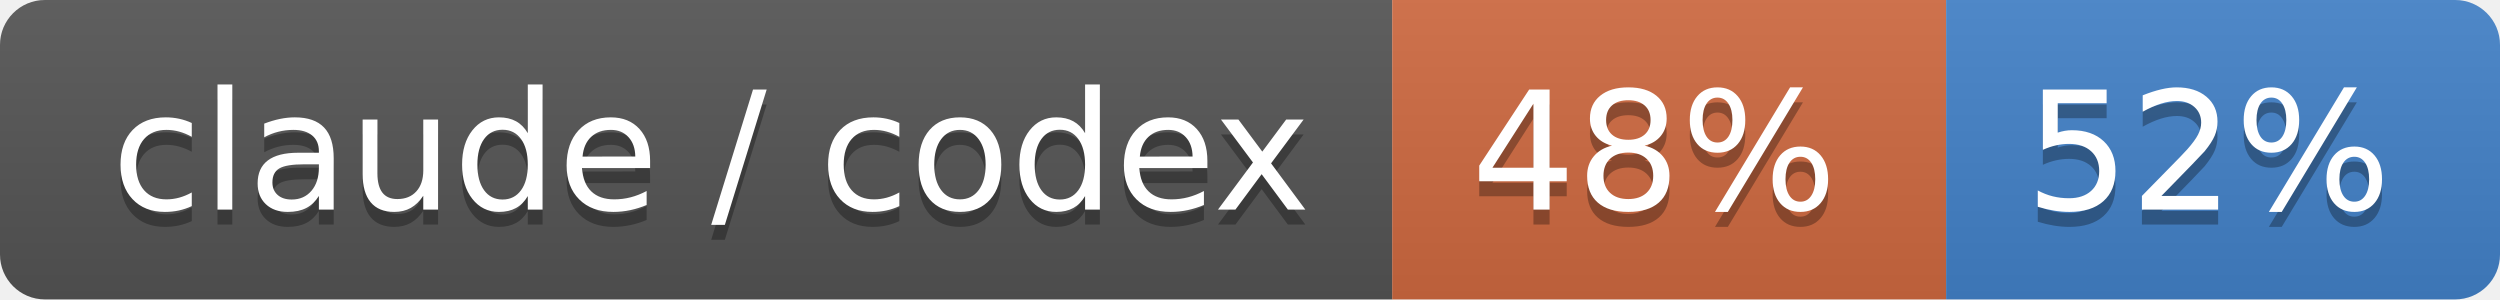
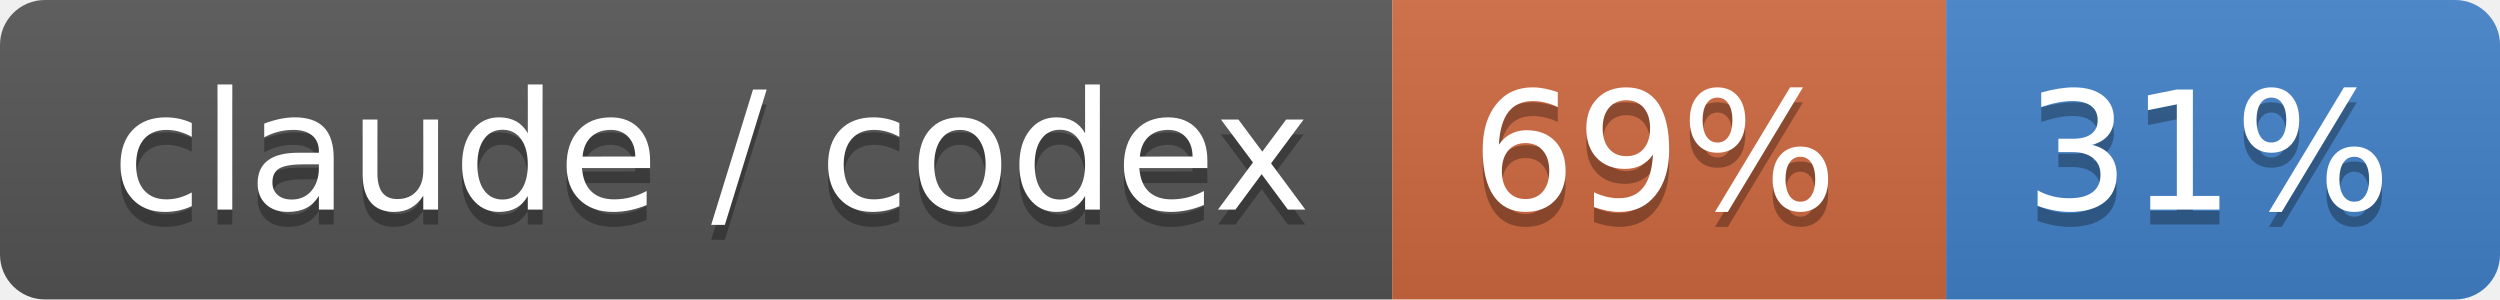
- <svg xmlns="http://www.w3.org/2000/svg" width="167" height="20" role="img" aria-label="claude / codex: 48% / 52%">
+ <svg xmlns="http://www.w3.org/2000/svg" width="167" height="20" role="img" aria-label="claude / codex: 69% / 31%">
  <linearGradient id="s" x2="0" y2="100%">
    <stop offset="0" stop-color="#bbb" stop-opacity=".1" />
    <stop offset="1" stop-opacity=".1" />
  </linearGradient>
  <clipPath id="r">
    <rect width="167" height="20" rx="3" fill="#fff" />
  </clipPath>
  <g clip-path="url(#r)">
    <rect width="93" height="20" fill="#555" />
    <rect x="93" width="37" height="20" fill="#d06a41" />
    <rect x="130" width="37" height="20" fill="#4382c9" />
    <rect width="167" height="20" fill="url(#s)" />
  </g>
  <g fill="#fff" text-anchor="middle" font-family="Verdana,Geneva,DejaVu Sans,sans-serif" text-rendering="geometricPrecision" font-size="110">
    <text aria-hidden="true" x="475" y="150" fill="#010101" fill-opacity=".3" transform="scale(.1)" textLength="830">claude / codex</text>
    <text x="475" y="140" transform="scale(.1)" fill="#fff" textLength="830">claude / codex</text>
-     <text aria-hidden="true" x="1105" y="150" fill="#010101" fill-opacity=".3" transform="scale(.1)" textLength="270">48%</text>
-     <text x="1105" y="140" transform="scale(.1)" fill="#fff" textLength="270">48%</text>
-     <text aria-hidden="true" x="1475" y="150" fill="#010101" fill-opacity=".3" transform="scale(.1)" textLength="270">52%</text>
-     <text x="1475" y="140" transform="scale(.1)" fill="#fff" textLength="270">52%</text>
+     <text aria-hidden="true" x="1105" y="150" fill="#010101" fill-opacity=".3" transform="scale(.1)" textLength="270">69%</text>
+     <text x="1105" y="140" transform="scale(.1)" fill="#fff" textLength="270">69%</text>
+     <text aria-hidden="true" x="1475" y="150" fill="#010101" fill-opacity=".3" transform="scale(.1)" textLength="270">31%</text>
+     <text x="1475" y="140" transform="scale(.1)" fill="#fff" textLength="270">31%</text>
  </g>
</svg>
